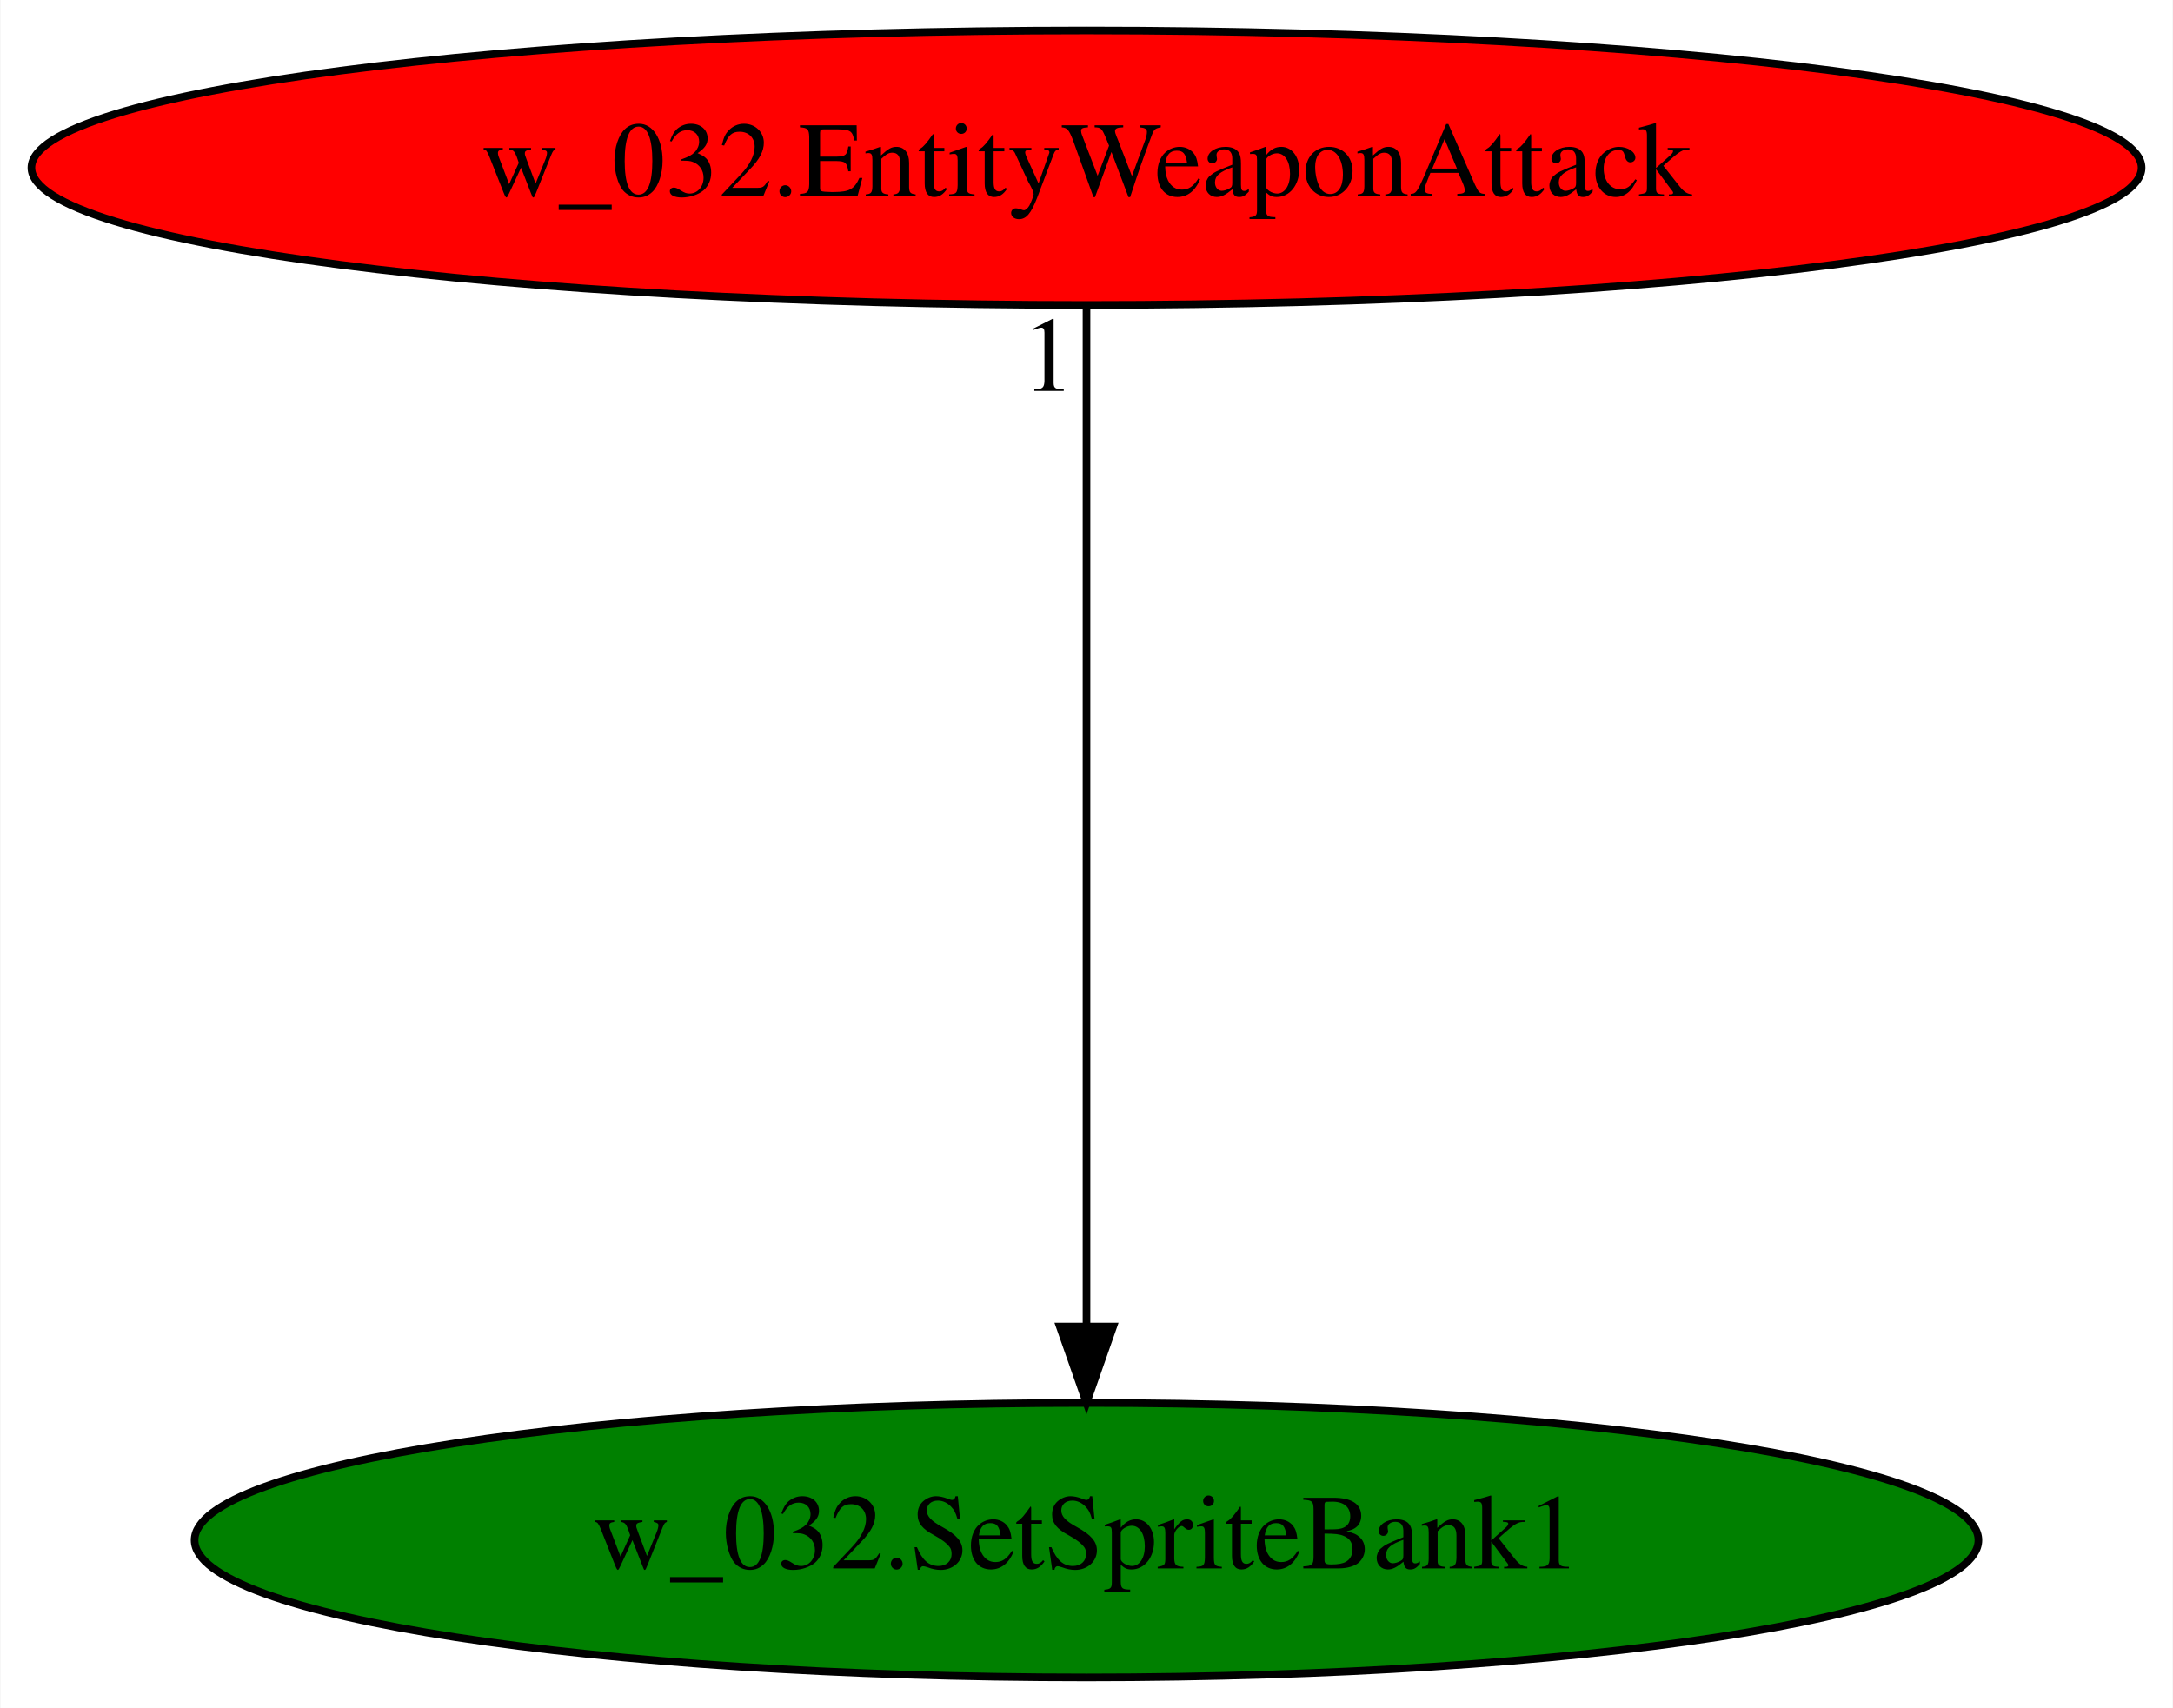
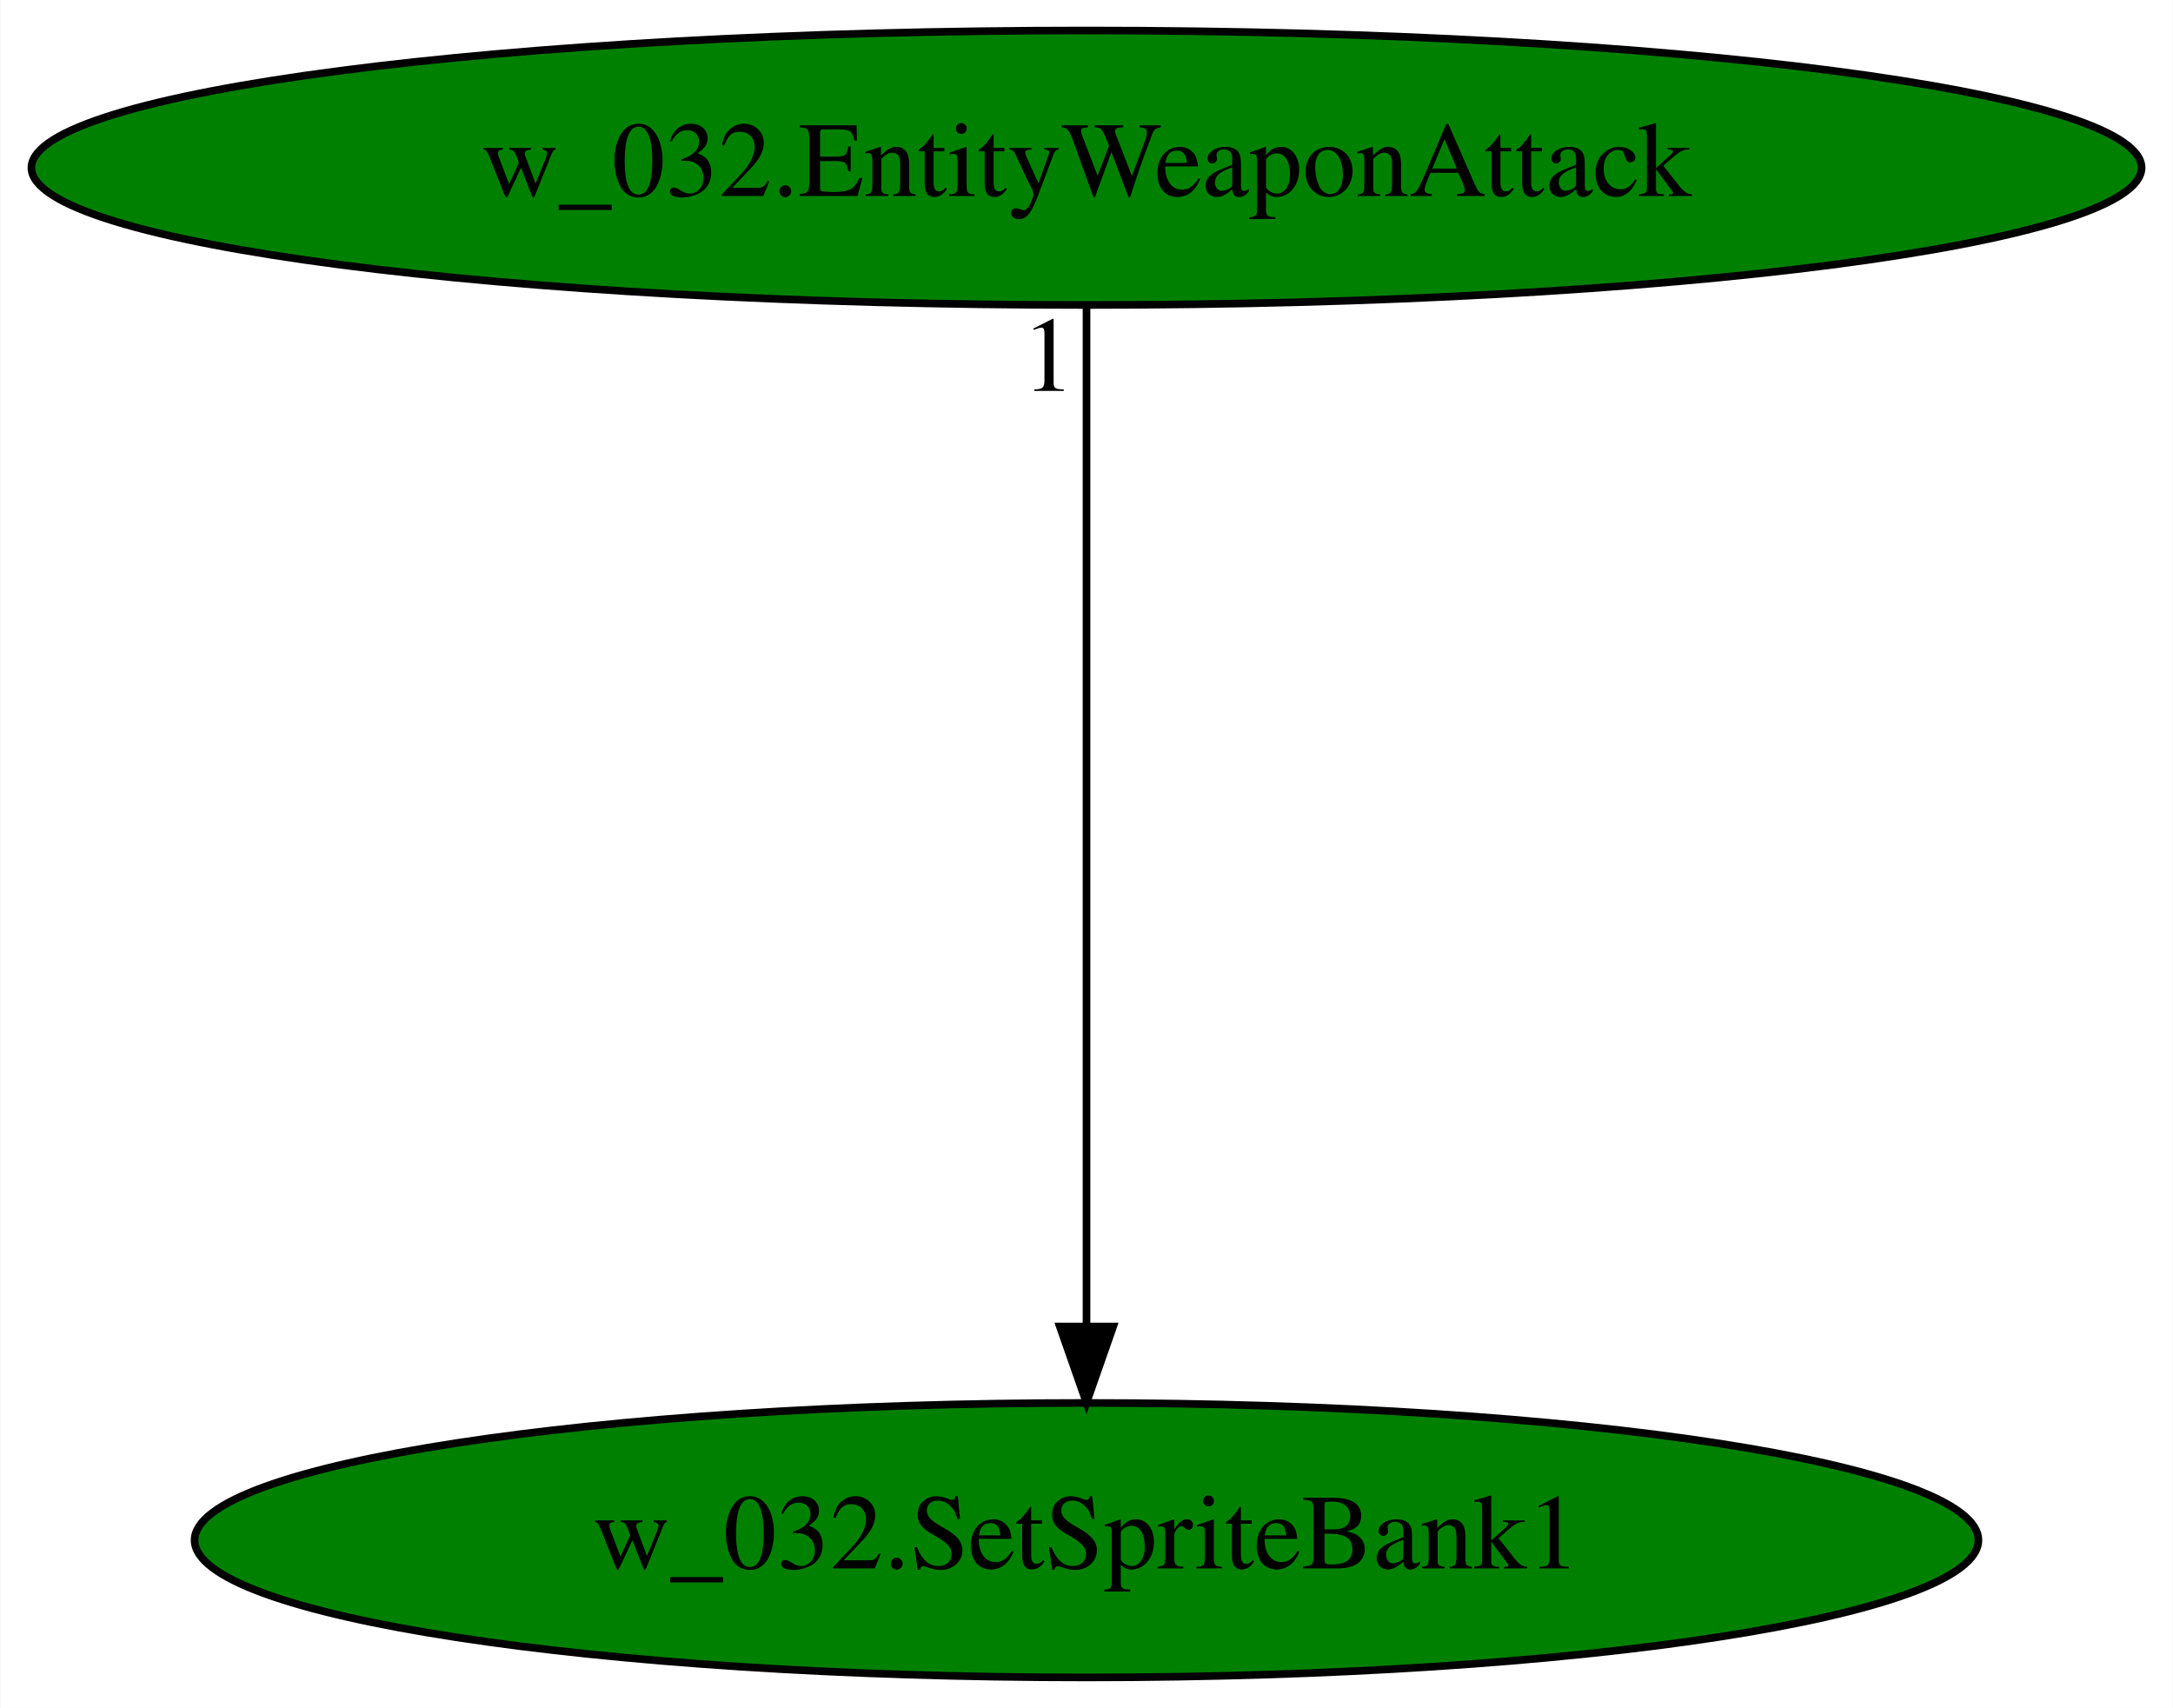
<svg xmlns="http://www.w3.org/2000/svg" xmlns:xlink="http://www.w3.org/1999/xlink" width="285pt" height="224pt" viewBox="0.00 0.00 284.88 224.00">
  <g id="graph0" class="graph" transform="scale(1 1) rotate(0) translate(4 220)">
    <polygon fill="white" stroke="transparent" points="-4,4 -4,-220 280.88,-220 280.88,4 -4,4" />
    <g id="node1" class="node">
      <ellipse fill="green" stroke="black" cx="138.44" cy="-18" rx="116.98" ry="18" />
      <text text-anchor="middle" x="138.44" y="-14.3" font-family="Times,serif" font-size="14.00">w_032.SetSpriteBank1</text>
    </g>
    <g id="node2" class="node">
      <g id="a_node2">
        <a xlink:href="w_032.EntityWeaponAttack.svg" xlink:title="w_032.EntityWeaponAttack">
-           <ellipse fill="red" stroke="black" cx="138.44" cy="-198" rx="138.38" ry="18" />
+           <ellipse fill="green" stroke="black" cx="138.44" cy="-198" rx="138.38" ry="18" />
          <text text-anchor="middle" x="138.44" y="-194.3" font-family="Times,serif" font-size="14.00">w_032.EntityWeaponAttack</text>
        </a>
      </g>
    </g>
    <g id="edge1" class="edge">
      <path fill="none" stroke="black" d="M138.44,-179.93C138.44,-148.97 138.44,-83.3 138.44,-46.13" />
      <polygon fill="black" stroke="black" points="141.94,-46.02 138.44,-36.02 134.94,-46.02 141.94,-46.02" />
      <text text-anchor="middle" x="133.44" y="-168.73" font-family="Times,serif" font-size="14.00">1</text>
    </g>
  </g>
</svg>
